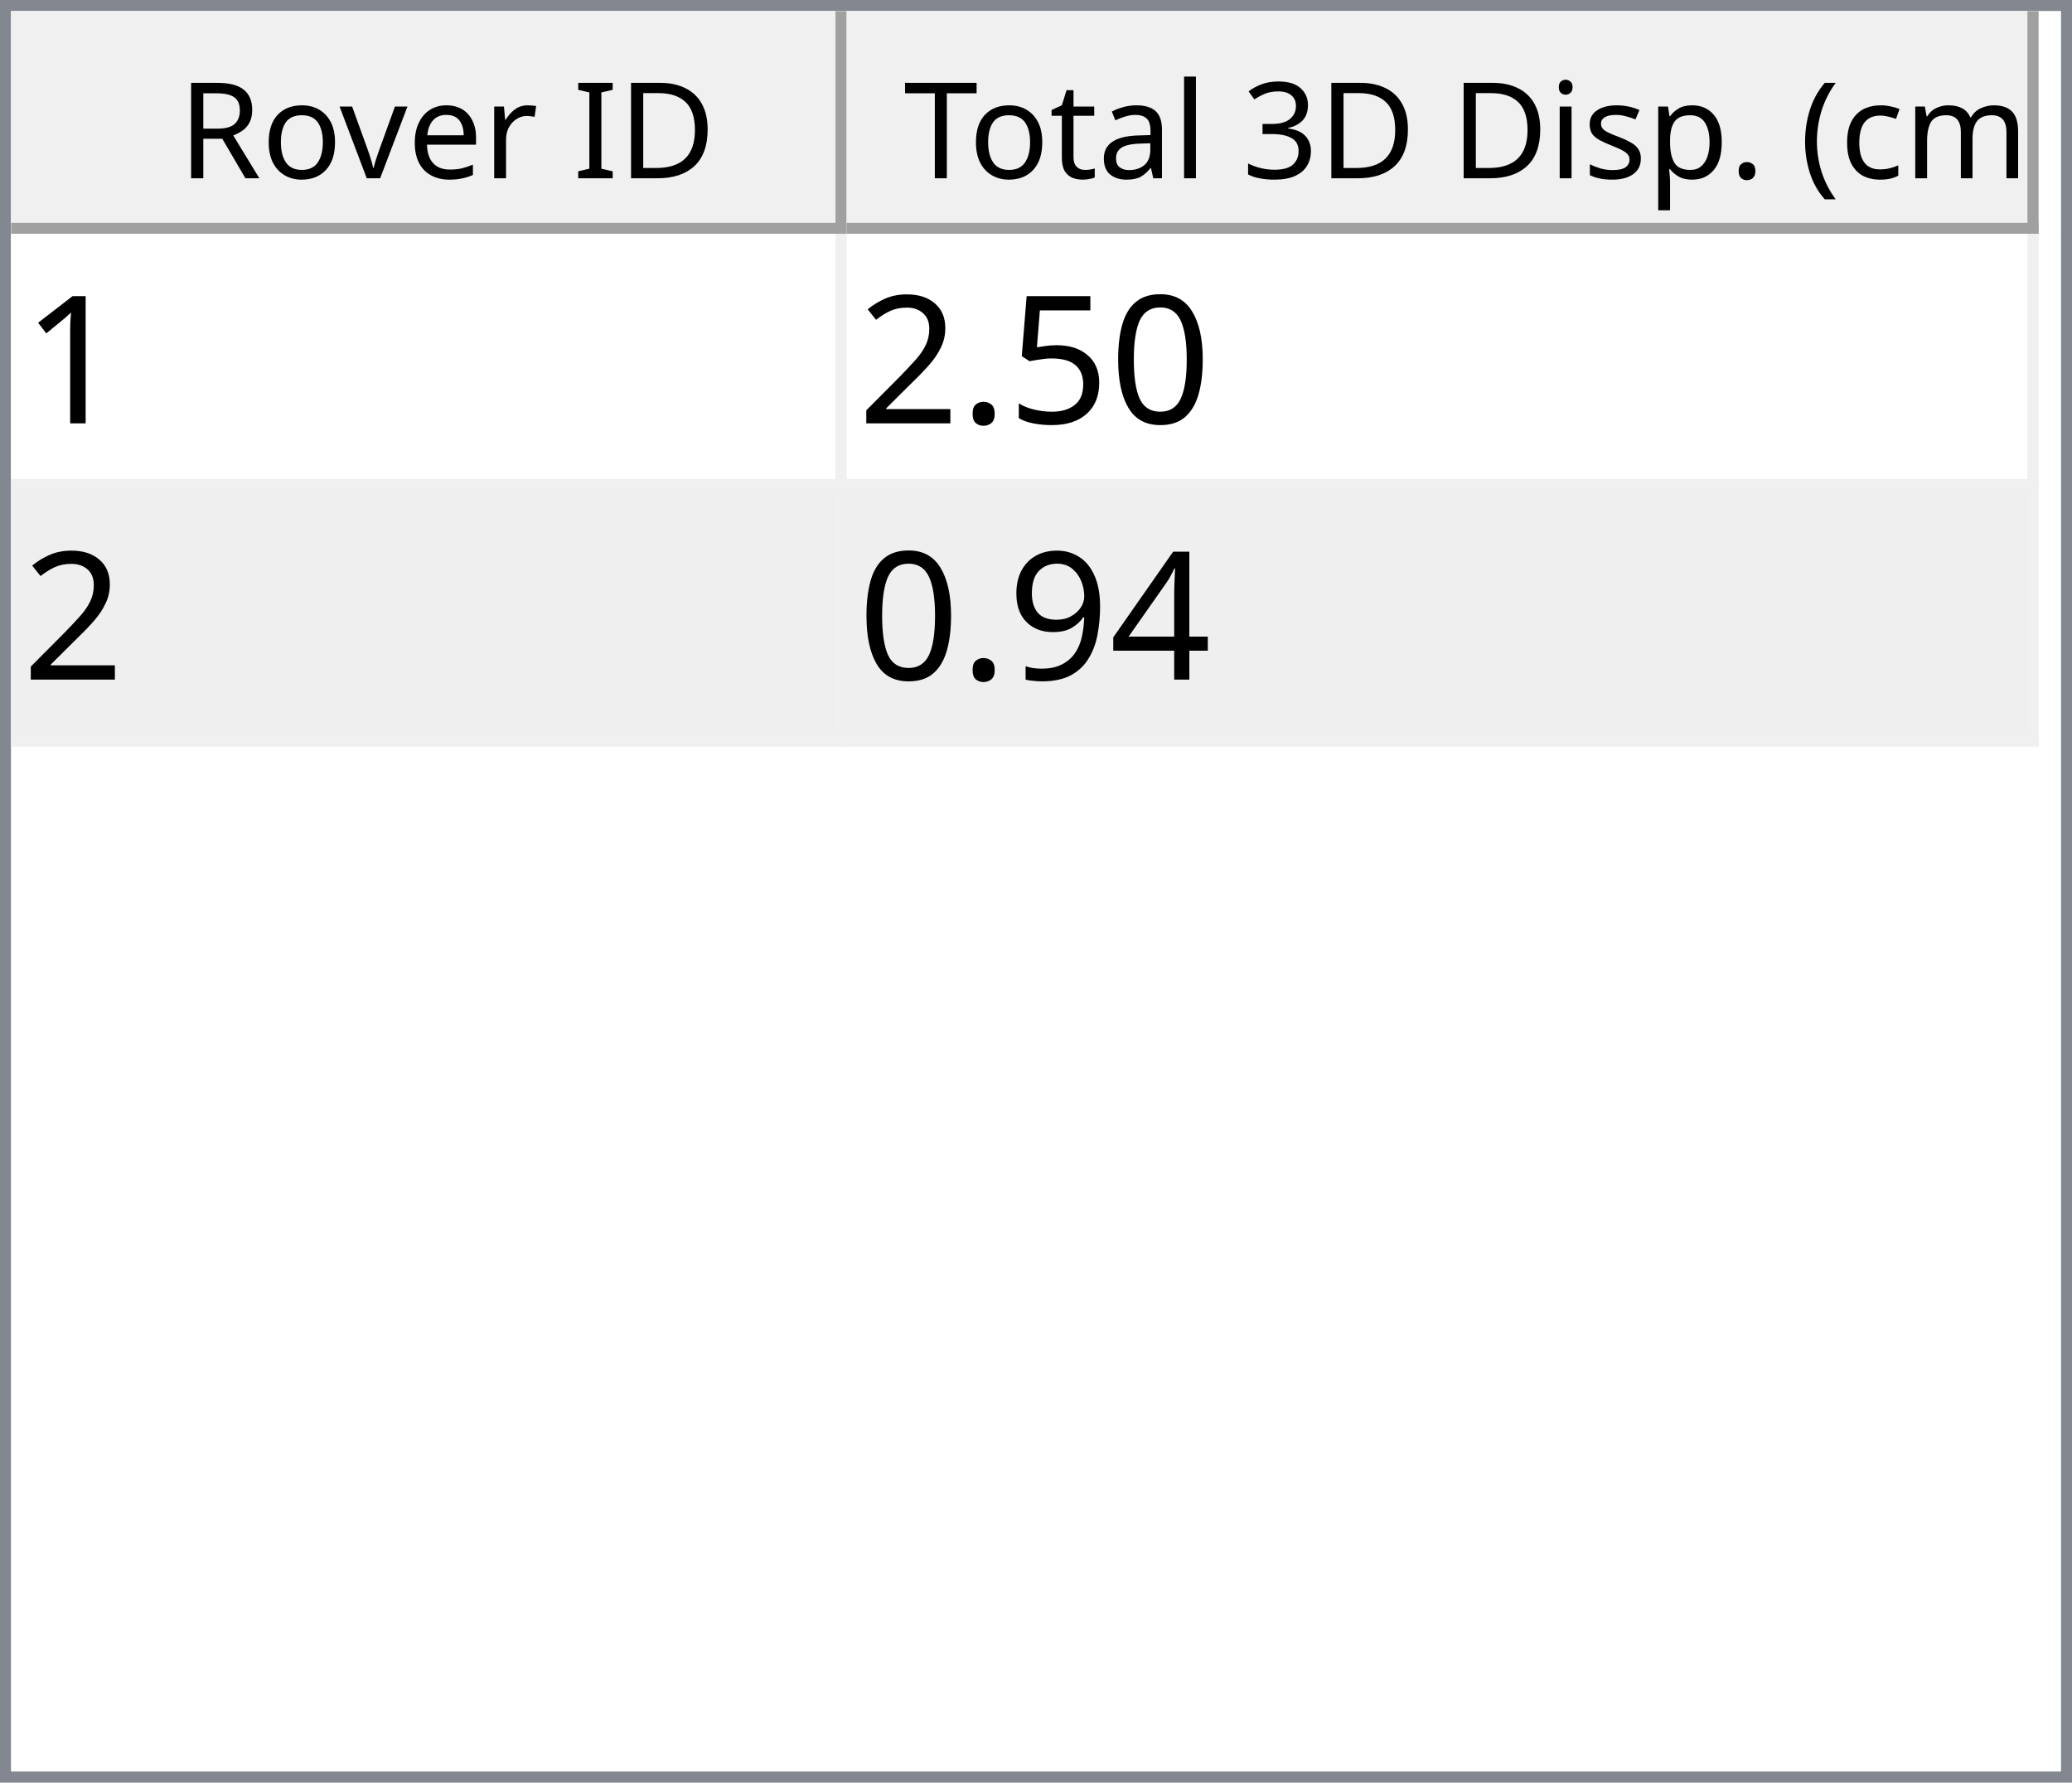
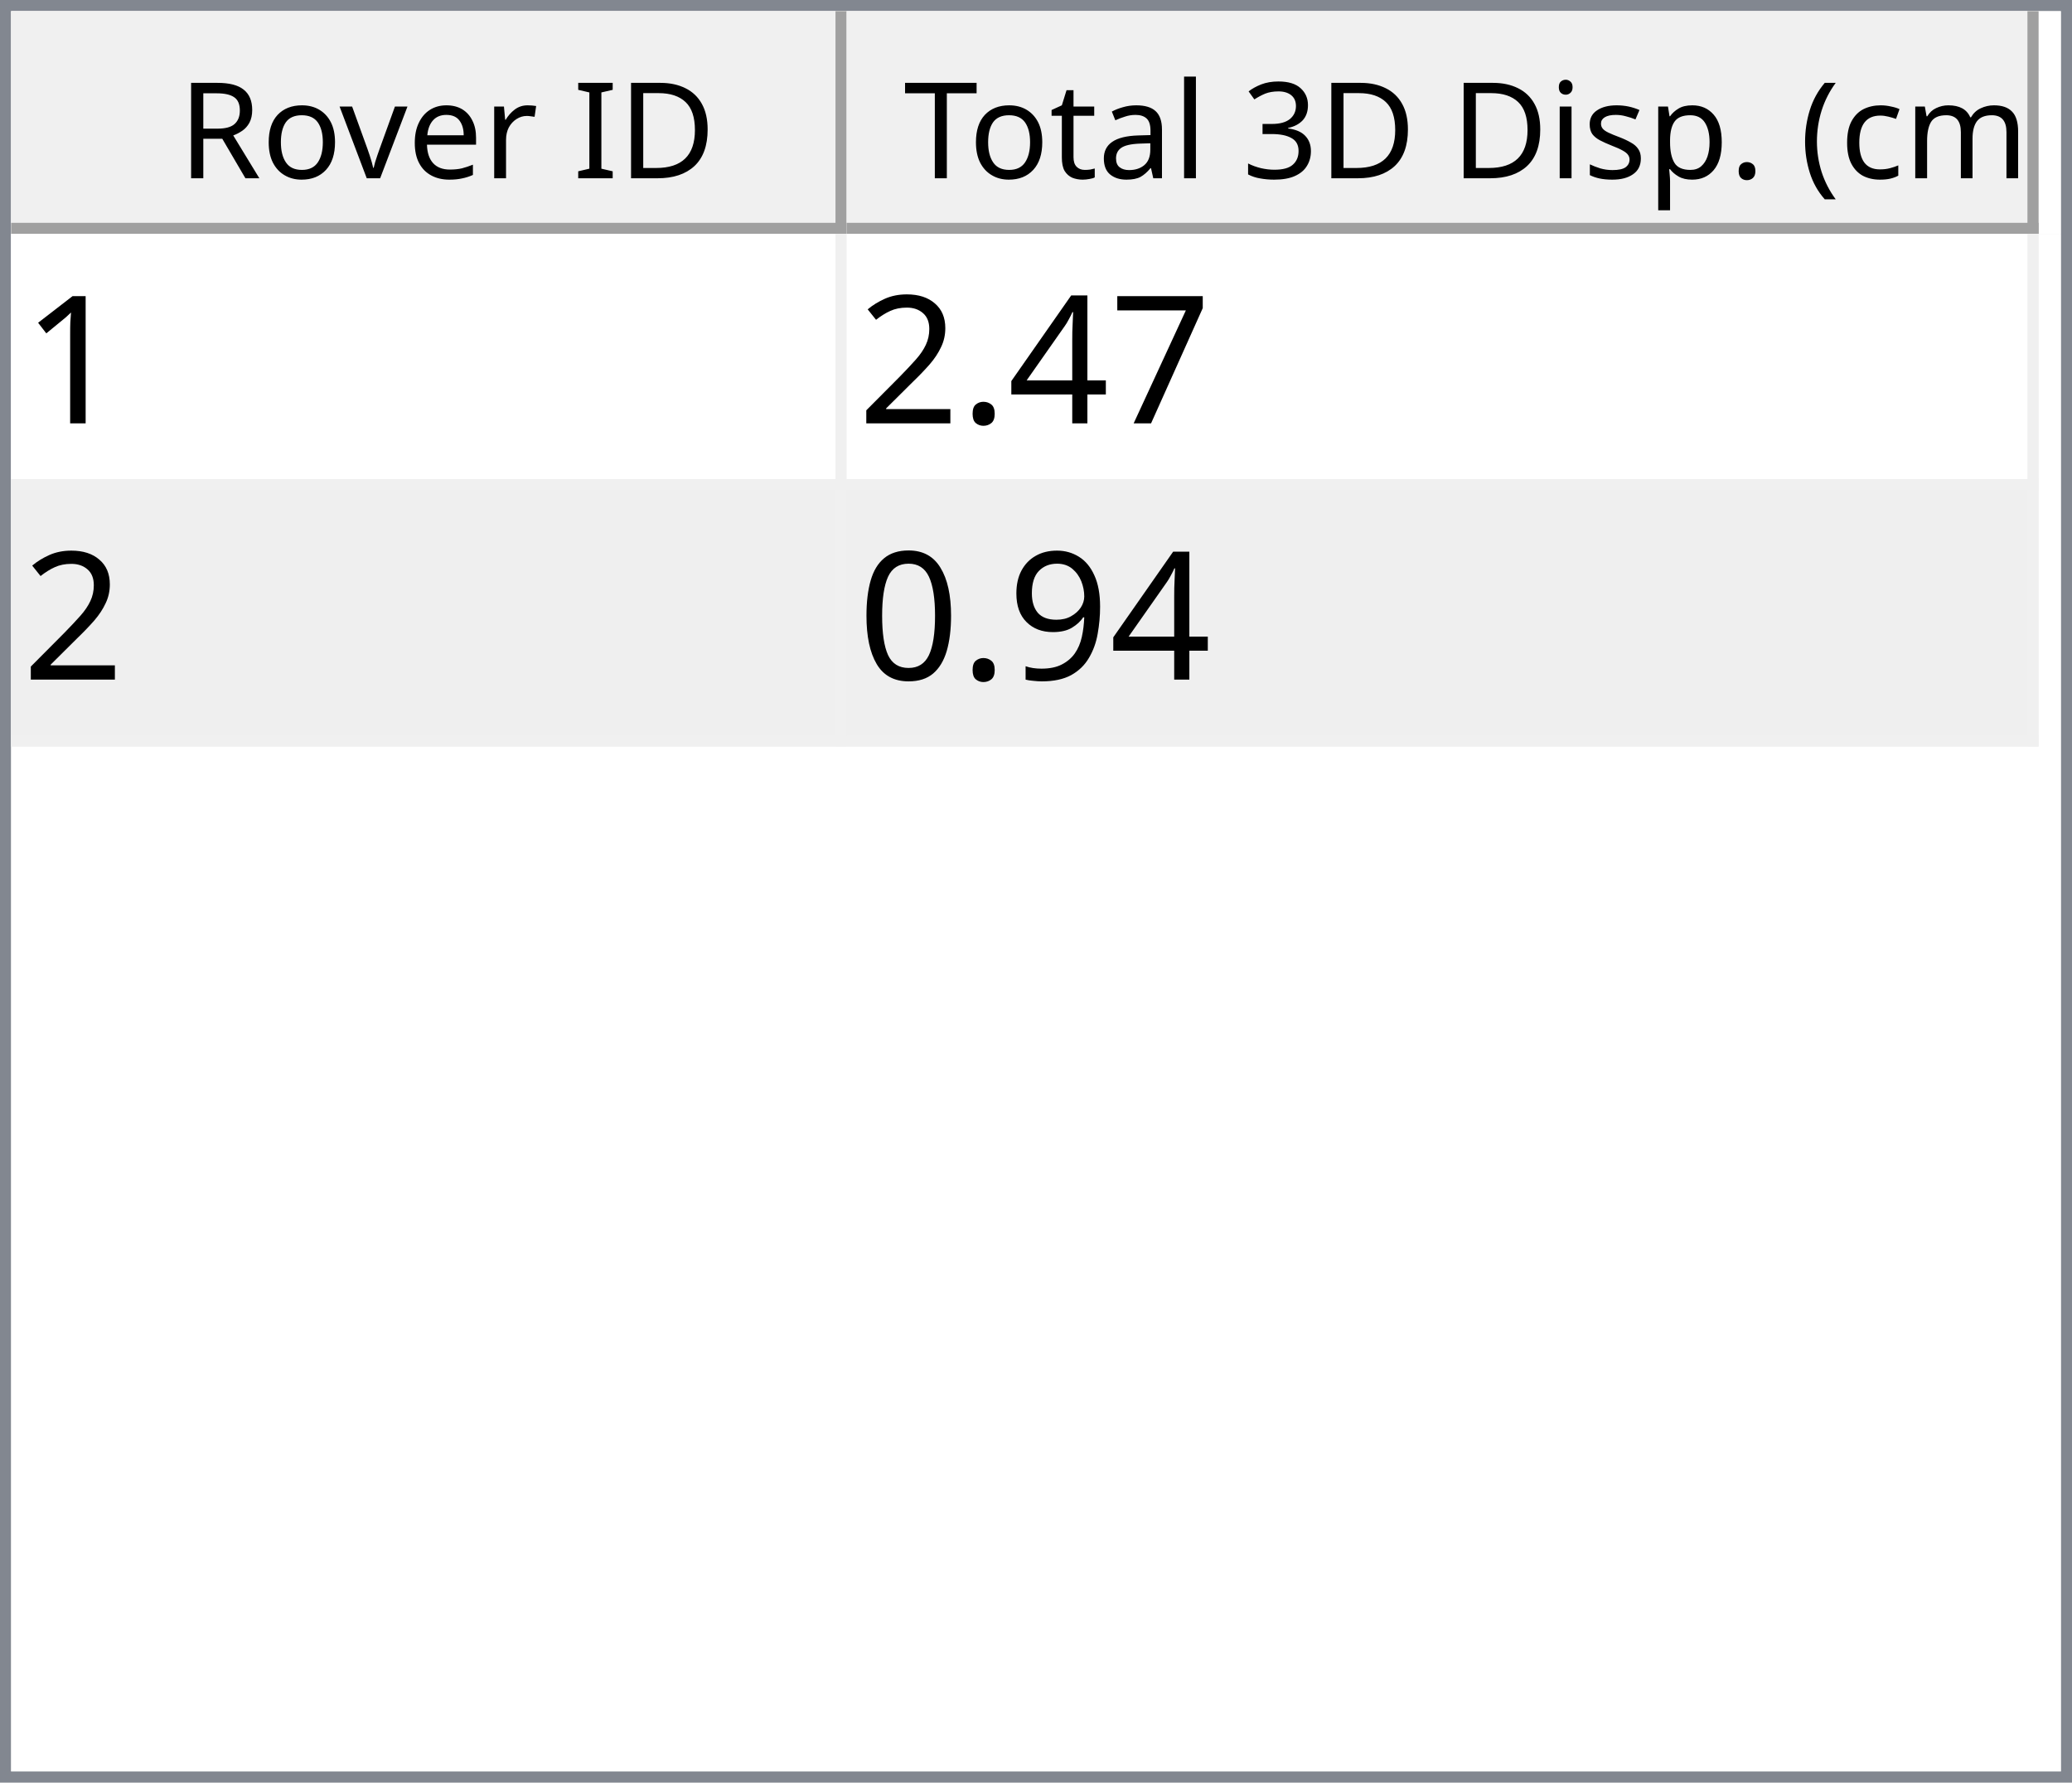
<svg xmlns="http://www.w3.org/2000/svg" style="fill-opacity:1; color-rendering:auto; color-interpolation:auto; text-rendering:auto; stroke:black; stroke-linecap:square; stroke-miterlimit:10; shape-rendering:auto; stroke-opacity:1; fill:black; stroke-dasharray:none; font-weight:normal; stroke-width:1; font-family:'Dialog'; font-style:normal; stroke-linejoin:miter; font-size:12px; stroke-dashoffset:0; image-rendering:auto;" width="186" height="160">
  <defs id="genericDefs" />
  <g>
    <defs id="defs1">
      <clipPath clipPathUnits="userSpaceOnUse" id="clipPath1">
        <path d="M0 0 L186 0 L186 160 L0 160 L0 0 Z" />
      </clipPath>
      <clipPath clipPathUnits="userSpaceOnUse" id="clipPath2">
        <path d="M0 0 L0 160 L186 160 L186 0 Z" />
      </clipPath>
      <clipPath clipPathUnits="userSpaceOnUse" id="clipPath3">
        <path d="M0 0 L0 20 L184 20 L184 0 Z" />
      </clipPath>
      <clipPath clipPathUnits="userSpaceOnUse" id="clipPath4">
        <path d="M0 0 L0 20 L75 20 L75 0 Z" />
      </clipPath>
      <clipPath clipPathUnits="userSpaceOnUse" id="clipPath5">
        <path d="M1 1 L1 19 L74 19 L74 1 Z" />
      </clipPath>
      <clipPath clipPathUnits="userSpaceOnUse" id="clipPath6">
        <path d="M0 0 L0 18 L73 18 L73 0 Z" />
      </clipPath>
      <clipPath clipPathUnits="userSpaceOnUse" id="clipPath7">
        <path d="M-0.5 -0.5 L-0.5 19.5 L74.5 19.5 L74.5 -0.5 Z" />
      </clipPath>
      <clipPath clipPathUnits="userSpaceOnUse" id="clipPath8">
        <path d="M0 0 L0 20 L107 20 L107 0 Z" />
      </clipPath>
      <clipPath clipPathUnits="userSpaceOnUse" id="clipPath9">
        <path d="M1 1 L1 19 L106 19 L106 1 Z" />
      </clipPath>
      <clipPath clipPathUnits="userSpaceOnUse" id="clipPath10">
        <path d="M0 0 L0 18 L105 18 L105 0 Z" />
      </clipPath>
      <clipPath clipPathUnits="userSpaceOnUse" id="clipPath11">
        <path d="M-0.5 -0.5 L-0.5 19.5 L106.5 19.5 L106.5 -0.5 Z" />
      </clipPath>
      <clipPath clipPathUnits="userSpaceOnUse" id="clipPath12">
        <path d="M0 0 L0 138 L184 138 L184 0 Z" />
      </clipPath>
      <clipPath clipPathUnits="userSpaceOnUse" id="clipPath13">
        <path d="M0 0 L0 46 L182 46 L182 0 Z" />
      </clipPath>
      <clipPath clipPathUnits="userSpaceOnUse" id="clipPath14">
        <path d="M-0.5 -0.5 L-0.5 45.5 L181.5 45.5 L181.5 -0.5 Z" />
      </clipPath>
      <clipPath clipPathUnits="userSpaceOnUse" id="clipPath15">
        <path d="M0 0 L0 22 L74 22 L74 0 Z" />
      </clipPath>
      <clipPath clipPathUnits="userSpaceOnUse" id="clipPath16">
        <path d="M0 0 L0 22 L106 22 L106 0 Z" />
      </clipPath>
      <font horiz-adv-x="64.551" id="font1">
        <font-face ascent="107.91" descent="25.098" units-per-em="100" style="font-style:normal; font-family:Segoe UI; font-weight:normal;" />
        <missing-glyph horiz-adv-x="64.551" d="M8.109 0 L8.109 68.266 L56.453 68.266 L56.453 0 L8.109 0 ZM15.328 7.234 L49.219 7.234 L49.219 61.031 L15.328 61.031 L15.328 7.234 Z" />
        <glyph unicode="D" horiz-adv-x="70.117" d="M9.188 0 L9.188 70.016 L28.516 70.016 Q65.531 70.016 65.531 35.891 Q65.531 19.672 55.25 9.836 Q44.969 0 27.734 0 L9.188 0 ZM17.391 62.594 L17.391 7.422 L27.828 7.422 Q41.609 7.422 49.273 14.797 Q56.938 22.172 56.938 35.688 Q56.938 62.594 28.328 62.594 L17.391 62.594 Z" />
        <glyph unicode="I" horiz-adv-x="26.611" d="M17.391 0 L9.188 0 L9.188 70.016 L17.391 70.016 L17.391 0 Z" />
        <glyph unicode=" " horiz-adv-x="27.393" d="" />
        <glyph unicode="r" horiz-adv-x="34.766" d="M34.188 41.891 Q32.078 43.5 28.125 43.5 Q23 43.5 19.555 38.672 Q16.109 33.844 16.109 25.484 L16.109 0 L8.109 0 L8.109 50 L16.109 50 L16.109 39.703 L16.312 39.703 Q18.016 44.969 21.531 47.922 Q25.047 50.875 29.391 50.875 Q32.516 50.875 34.188 50.203 L34.188 41.891 Z" />
        <glyph unicode="e" horiz-adv-x="52.295" d="M48.297 23 L12.984 23 Q13.188 14.656 17.484 10.109 Q21.781 5.562 29.297 5.562 Q37.75 5.562 44.828 11.141 L44.828 3.609 Q38.234 -1.172 27.391 -1.172 Q16.797 -1.172 10.742 5.641 Q4.688 12.453 4.688 24.812 Q4.688 36.469 11.305 43.82 Q17.922 51.172 27.734 51.172 Q37.547 51.172 42.922 44.828 Q48.297 38.484 48.297 27.203 L48.297 23 ZM40.094 29.781 Q40.047 36.719 36.75 40.578 Q33.453 44.438 27.594 44.438 Q21.922 44.438 17.969 40.383 Q14.016 36.328 13.094 29.781 L40.094 29.781 Z" />
        <glyph unicode="v" horiz-adv-x="47.9" d="M47.406 50 L27.484 0 L19.625 0 L0.688 50 L9.469 50 L22.172 13.672 Q23.578 9.672 23.922 6.688 L24.125 6.688 Q24.609 10.453 25.688 13.484 L38.969 50 L47.406 50 Z" />
        <glyph unicode="o" horiz-adv-x="58.594" d="M29 -1.172 Q17.922 -1.172 11.305 5.836 Q4.688 12.844 4.688 24.422 Q4.688 37.016 11.57 44.094 Q18.453 51.172 30.172 51.172 Q41.359 51.172 47.633 44.289 Q53.906 37.406 53.906 25.203 Q53.906 13.234 47.141 6.031 Q40.375 -1.172 29 -1.172 ZM29.594 44.438 Q21.875 44.438 17.383 39.188 Q12.891 33.938 12.891 24.703 Q12.891 15.828 17.43 10.695 Q21.969 5.562 29.594 5.562 Q37.359 5.562 41.531 10.594 Q45.703 15.625 45.703 24.906 Q45.703 34.281 41.531 39.359 Q37.359 44.438 29.594 44.438 Z" />
        <glyph unicode="R" horiz-adv-x="59.814" d="M59.375 0 L49.609 0 L37.891 19.625 Q36.281 22.359 34.766 24.289 Q33.25 26.219 31.664 27.438 Q30.078 28.656 28.25 29.219 Q26.422 29.781 24.125 29.781 L17.391 29.781 L17.391 0 L9.188 0 L9.188 70.016 L30.078 70.016 Q34.672 70.016 38.555 68.867 Q42.438 67.719 45.289 65.375 Q48.141 63.031 49.758 59.547 Q51.375 56.062 51.375 51.375 Q51.375 47.703 50.273 44.656 Q49.172 41.609 47.148 39.211 Q45.125 36.812 42.266 35.133 Q39.406 33.453 35.844 32.516 L35.844 32.328 Q37.594 31.547 38.891 30.547 Q40.188 29.547 41.359 28.18 Q42.531 26.812 43.68 25.078 Q44.828 23.344 46.234 21.047 L59.375 0 ZM17.391 62.594 L17.391 37.203 L28.516 37.203 Q31.594 37.203 34.203 38.133 Q36.812 39.062 38.719 40.797 Q40.625 42.531 41.703 45.047 Q42.781 47.562 42.781 50.688 Q42.781 56.297 39.141 59.445 Q35.5 62.594 28.609 62.594 L17.391 62.594 Z" />
        <glyph unicode=")" horiz-adv-x="30.176" d="M8.297 -15.922 L1.172 -15.922 Q16.406 2.344 16.406 26.812 Q16.406 51.469 1.078 70.016 L8.297 70.016 Q23.531 52.156 23.531 26.703 Q23.531 1.375 8.297 -15.922 Z" />
        <glyph unicode="m" horiz-adv-x="86.133" d="M79.109 0 L71.094 0 L71.094 28.719 Q71.094 37.016 68.531 40.727 Q65.969 44.438 59.906 44.438 Q54.781 44.438 51.195 39.75 Q47.609 35.062 47.609 28.516 L47.609 0 L39.594 0 L39.594 29.688 Q39.594 44.438 28.219 44.438 Q22.953 44.438 19.531 40.016 Q16.109 35.594 16.109 28.516 L16.109 0 L8.109 0 L8.109 50 L16.109 50 L16.109 42.094 L16.312 42.094 Q21.625 51.172 31.844 51.172 Q36.969 51.172 40.773 48.312 Q44.578 45.453 46 40.828 Q51.562 51.172 62.594 51.172 Q79.109 51.172 79.109 30.812 L79.109 0 Z" />
        <glyph unicode="c" horiz-adv-x="46.191" d="M42.188 2.297 Q36.422 -1.172 28.516 -1.172 Q17.828 -1.172 11.258 5.789 Q4.688 12.75 4.688 23.828 Q4.688 36.188 11.766 43.68 Q18.844 51.172 30.672 51.172 Q37.25 51.172 42.281 48.734 L42.281 40.531 Q36.719 44.438 30.375 44.438 Q22.703 44.438 17.797 38.945 Q12.891 33.453 12.891 24.516 Q12.891 15.719 17.508 10.641 Q22.125 5.562 29.891 5.562 Q36.422 5.562 42.188 9.906 L42.188 2.297 Z" />
        <glyph unicode="(" horiz-adv-x="30.176" d="M29.109 -15.922 L21.969 -15.922 Q6.844 1.375 6.844 26.703 Q6.844 52.156 21.969 70.016 L29.203 70.016 Q13.875 51.469 13.875 26.812 Q13.875 2.344 29.109 -15.922 Z" />
        <glyph unicode="." horiz-adv-x="21.68" d="M10.891 -1.078 Q8.641 -1.078 7.055 0.539 Q5.469 2.156 5.469 4.391 Q5.469 6.641 7.055 8.273 Q8.641 9.906 10.891 9.906 Q13.188 9.906 14.797 8.273 Q16.406 6.641 16.406 4.391 Q16.406 2.156 14.797 0.539 Q13.188 -1.078 10.891 -1.078 Z" />
        <glyph unicode="p" horiz-adv-x="58.789" d="M16.312 7.234 L16.109 7.234 L16.109 -23 L8.109 -23 L8.109 50 L16.109 50 L16.109 41.219 L16.312 41.219 Q22.219 51.172 33.594 51.172 Q43.266 51.172 48.688 44.461 Q54.109 37.75 54.109 26.469 Q54.109 13.922 48 6.375 Q41.891 -1.172 31.297 -1.172 Q21.578 -1.172 16.312 7.234 ZM16.109 27.391 L16.109 20.406 Q16.109 14.203 20.141 9.883 Q24.172 5.562 30.375 5.562 Q37.641 5.562 41.773 11.133 Q45.906 16.703 45.906 26.609 Q45.906 34.969 42.047 39.703 Q38.188 44.438 31.594 44.438 Q24.609 44.438 20.359 39.578 Q16.109 34.719 16.109 27.391 Z" />
        <glyph unicode="s" horiz-adv-x="42.432" d="M5.078 1.812 L5.078 10.406 Q11.625 5.562 19.484 5.562 Q30.031 5.562 30.031 12.594 Q30.031 14.594 29.125 15.992 Q28.219 17.391 26.68 18.461 Q25.141 19.531 23.07 20.383 Q21 21.234 18.609 22.172 Q15.281 23.484 12.766 24.828 Q10.25 26.172 8.57 27.859 Q6.891 29.547 6.031 31.695 Q5.172 33.844 5.172 36.719 Q5.172 40.234 6.789 42.945 Q8.406 45.656 11.086 47.484 Q13.766 49.312 17.211 50.242 Q20.656 51.172 24.312 51.172 Q30.812 51.172 35.938 48.922 L35.938 40.828 Q30.422 44.438 23.25 44.438 Q21 44.438 19.195 43.922 Q17.391 43.406 16.094 42.477 Q14.797 41.547 14.086 40.258 Q13.375 38.969 13.375 37.406 Q13.375 35.453 14.086 34.133 Q14.797 32.812 16.164 31.789 Q17.531 30.766 19.484 29.938 Q21.438 29.109 23.922 28.125 Q27.25 26.859 29.883 25.516 Q32.516 24.172 34.375 22.484 Q36.234 20.797 37.234 18.602 Q38.234 16.406 38.234 13.375 Q38.234 9.672 36.602 6.938 Q34.969 4.203 32.234 2.398 Q29.5 0.594 25.93 -0.289 Q22.359 -1.172 18.453 -1.172 Q10.75 -1.172 5.078 1.812 Z" />
        <glyph unicode="i" horiz-adv-x="24.219" d="M12.203 62.703 Q10.062 62.703 8.547 64.164 Q7.031 65.625 7.031 67.875 Q7.031 70.125 8.547 71.609 Q10.062 73.094 12.203 73.094 Q14.406 73.094 15.945 71.609 Q17.484 70.125 17.484 67.875 Q17.484 65.719 15.945 64.211 Q14.406 62.703 12.203 62.703 ZM16.109 0 L8.109 0 L8.109 50 L16.109 50 L16.109 0 Z" />
        <glyph unicode="3" horiz-adv-x="53.906" d="M46.531 19.828 Q46.531 15.094 44.75 11.211 Q42.969 7.328 39.719 4.57 Q36.469 1.812 31.93 0.297 Q27.391 -1.219 21.922 -1.219 Q11.922 -1.219 6 2.594 L6 11.188 Q13.094 5.609 22.219 5.609 Q25.875 5.609 28.828 6.539 Q31.781 7.469 33.906 9.227 Q36.031 10.984 37.18 13.477 Q38.328 15.969 38.328 19.094 Q38.328 32.812 18.797 32.812 L12.984 32.812 L12.984 39.594 L18.5 39.594 Q35.797 39.594 35.797 52.484 Q35.797 64.406 22.609 64.406 Q15.188 64.406 8.688 59.422 L8.688 67.188 Q15.375 71.188 24.609 71.188 Q29 71.188 32.57 69.969 Q36.141 68.75 38.68 66.555 Q41.219 64.359 42.609 61.281 Q44 58.203 44 54.5 Q44 40.672 30.031 36.719 L30.031 36.531 Q33.594 36.141 36.625 34.797 Q39.656 33.453 41.852 31.305 Q44.047 29.156 45.289 26.25 Q46.531 23.344 46.531 19.828 Z" />
        <glyph unicode="l" horiz-adv-x="24.219" d="M16.109 0 L8.109 0 L8.109 74.031 L16.109 74.031 L16.109 0 Z" />
        <glyph unicode="a" horiz-adv-x="50.879" d="M43.891 0 L35.891 0 L35.891 7.812 L35.688 7.812 Q30.469 -1.172 20.312 -1.172 Q12.844 -1.172 8.617 2.781 Q4.391 6.734 4.391 13.281 Q4.391 27.297 20.906 29.594 L35.891 31.688 Q35.891 44.438 25.594 44.438 Q16.547 44.438 9.281 38.281 L9.281 46.484 Q16.656 51.172 26.266 51.172 Q43.891 51.172 43.891 32.516 L43.891 0 ZM35.891 25.297 L23.828 23.641 Q18.266 22.859 15.43 20.875 Q12.594 18.891 12.594 13.875 Q12.594 10.203 15.211 7.883 Q17.828 5.562 22.172 5.562 Q28.125 5.562 32.008 9.742 Q35.891 13.922 35.891 20.312 L35.891 25.297 Z" />
        <glyph unicode="t" horiz-adv-x="33.887" d="M31.297 0.484 Q28.469 -1.078 23.828 -1.078 Q10.688 -1.078 10.688 13.578 L10.688 43.172 L2.094 43.172 L2.094 50 L10.688 50 L10.688 62.203 L18.703 64.797 L18.703 50 L31.297 50 L31.297 43.172 L18.703 43.172 L18.703 14.984 Q18.703 9.969 20.414 7.82 Q22.125 5.672 26.078 5.672 Q29.109 5.672 31.297 7.328 L31.297 0.484 Z" />
        <glyph unicode="T" horiz-adv-x="52.393" d="M50.594 62.594 L30.375 62.594 L30.375 0 L22.172 0 L22.172 62.594 L2 62.594 L2 70.016 L50.594 70.016 L50.594 62.594 Z" />
      </font>
      <font horiz-adv-x="75.0" id="font2">
        <font-face ascent="100.537" descent="21.973" units-per-em="100" style="font-style:normal; font-family:sans-serif; font-weight:normal;" />
        <missing-glyph horiz-adv-x="75.0" d="M12.5 0 L12.5 62.5 L62.5 62.5 L62.5 0 L12.5 0 ZM14.062 1.562 L60.938 1.562 L60.938 60.938 L14.062 60.938 L14.062 1.562 Z" />
        <glyph unicode="1" horiz-adv-x="55.615" d="M37.25 0 L28.469 0 L28.469 56 Q25.297 52.984 20.141 49.953 Q14.984 46.922 10.891 45.406 L10.891 53.906 Q18.266 57.375 23.781 62.305 Q29.297 67.234 31.594 71.875 L37.25 71.875 L37.25 0 Z" />
-         <glyph unicode="0" horiz-adv-x="55.615" d="M4.156 35.297 Q4.156 48 6.766 55.742 Q9.375 63.484 14.523 67.68 Q19.672 71.875 27.484 71.875 Q33.25 71.875 37.594 69.555 Q41.938 67.234 44.773 62.867 Q47.609 58.5 49.219 52.227 Q50.828 45.953 50.828 35.297 Q50.828 22.703 48.242 14.969 Q45.656 7.234 40.508 3.008 Q35.359 -1.219 27.484 -1.219 Q17.141 -1.219 11.234 6.203 Q4.156 15.141 4.156 35.297 ZM13.188 35.297 Q13.188 17.672 17.312 11.836 Q21.438 6 27.484 6 Q33.547 6 37.672 11.859 Q41.797 17.719 41.797 35.297 Q41.797 52.984 37.672 58.789 Q33.547 64.594 27.391 64.594 Q21.344 64.594 17.719 59.469 Q13.188 52.938 13.188 35.297 Z" />
-         <glyph unicode="5" horiz-adv-x="55.615" d="M4.156 18.75 L13.375 19.531 Q14.406 12.797 18.141 9.398 Q21.875 6 27.156 6 Q33.5 6 37.891 10.789 Q42.281 15.578 42.281 23.484 Q42.281 31 38.062 35.352 Q33.844 39.703 27 39.703 Q22.75 39.703 19.336 37.773 Q15.922 35.844 13.969 32.766 L5.719 33.844 L12.641 70.609 L48.25 70.609 L48.25 62.203 L19.672 62.203 L15.828 42.969 Q22.266 47.469 29.344 47.469 Q38.719 47.469 45.164 40.969 Q51.609 34.469 51.609 24.266 Q51.609 14.547 45.953 7.469 Q39.062 -1.219 27.156 -1.219 Q17.391 -1.219 11.211 4.25 Q5.031 9.719 4.156 18.75 Z" />
+         <glyph unicode="7" horiz-adv-x="55.615" d="M4.734 62.203 L4.734 70.656 L51.078 70.656 L51.078 63.812 Q44.234 56.547 37.523 44.484 Q30.812 32.422 27.156 19.672 Q24.516 10.688 23.781 0 L14.75 0 Q14.891 8.453 18.062 20.414 Q21.234 32.375 27.172 43.484 Q33.109 54.594 39.797 62.203 L4.734 62.203 Z" />
+         <glyph unicode="4" horiz-adv-x="55.615" d="M32.328 0 L32.328 17.141 L1.266 17.141 L1.266 25.203 L33.938 71.578 L41.109 71.578 L41.109 25.203 L50.781 25.203 L50.781 17.141 L41.109 17.141 L41.109 0 L32.328 0 ZM32.328 25.203 L32.328 57.469 L9.906 25.203 L32.328 25.203 Z" />
        <glyph unicode="." horiz-adv-x="27.783" d="M9.078 0 L9.078 10.016 L19.094 10.016 L19.094 0 L9.078 0 Z" />
        <glyph unicode="2" horiz-adv-x="55.615" d="M50.344 8.453 L50.344 0 L3.031 0 Q2.938 3.172 4.047 6.109 Q5.859 10.938 9.836 15.625 Q13.812 20.312 21.344 26.469 Q33.016 36.031 37.117 41.625 Q41.219 47.219 41.219 52.203 Q41.219 57.422 37.477 61.008 Q33.734 64.594 27.734 64.594 Q21.391 64.594 17.578 60.789 Q13.766 56.984 13.719 50.25 L4.688 51.172 Q5.609 61.281 11.664 66.578 Q17.719 71.875 27.938 71.875 Q38.234 71.875 44.242 66.164 Q50.25 60.453 50.25 52 Q50.25 47.703 48.492 43.555 Q46.734 39.406 42.656 34.812 Q38.578 30.219 29.109 22.219 Q21.188 15.578 18.945 13.211 Q16.703 10.844 15.234 8.453 L50.344 8.453 Z" />
-         <glyph unicode="4" horiz-adv-x="55.615" d="M32.328 0 L32.328 17.141 L1.266 17.141 L1.266 25.203 L33.938 71.578 L41.109 71.578 L41.109 25.203 L50.781 25.203 L50.781 17.141 L41.109 17.141 L41.109 0 L32.328 0 ZM32.328 25.203 L32.328 57.469 L9.906 25.203 L32.328 25.203 Z" />
        <glyph unicode="9" horiz-adv-x="55.615" d="M5.469 16.547 L13.922 17.328 Q14.984 11.375 18.016 8.688 Q21.047 6 25.781 6 Q29.828 6 32.883 7.859 Q35.938 9.719 37.891 12.82 Q39.844 15.922 41.164 21.195 Q42.484 26.469 42.484 31.938 Q42.484 32.516 42.438 33.688 Q39.797 29.5 35.234 26.883 Q30.672 24.266 25.344 24.266 Q16.453 24.266 10.305 30.711 Q4.156 37.156 4.156 47.703 Q4.156 58.594 10.578 65.234 Q17 71.875 26.656 71.875 Q33.641 71.875 39.43 68.117 Q45.219 64.359 48.219 57.398 Q51.219 50.438 51.219 37.25 Q51.219 23.531 48.242 15.406 Q45.266 7.281 39.383 3.031 Q33.5 -1.219 25.594 -1.219 Q17.188 -1.219 11.867 3.445 Q6.547 8.109 5.469 16.547 ZM41.453 48.141 Q41.453 55.719 37.43 60.156 Q33.406 64.594 27.734 64.594 Q21.875 64.594 17.531 59.812 Q13.188 55.031 13.188 47.406 Q13.188 40.578 17.312 36.305 Q21.438 32.031 27.484 32.031 Q33.594 32.031 37.523 36.305 Q41.453 40.578 41.453 48.141 Z" />
+         <glyph unicode="0" horiz-adv-x="55.615" d="M4.156 35.297 Q4.156 48 6.766 55.742 Q9.375 63.484 14.523 67.68 Q19.672 71.875 27.484 71.875 Q33.25 71.875 37.594 69.555 Q41.938 67.234 44.773 62.867 Q47.609 58.5 49.219 52.227 Q50.828 45.953 50.828 35.297 Q50.828 22.703 48.242 14.969 Q45.656 7.234 40.508 3.008 Q35.359 -1.219 27.484 -1.219 Q17.141 -1.219 11.234 6.203 Q4.156 15.141 4.156 35.297 ZM13.188 35.297 Q13.188 17.672 17.312 11.836 Q21.438 6 27.484 6 Q33.547 6 37.672 11.859 Q41.797 17.719 41.797 35.297 Q41.797 52.984 37.672 58.789 Q33.547 64.594 27.391 64.594 Q21.344 64.594 17.719 59.469 Q13.188 52.938 13.188 35.297 Z" />
      </font>
    </defs>
    <g style="fill:white; stroke:white;">
      <rect x="0" y="0" width="186" style="clip-path:url(#clipPath1); stroke:none;" height="160" />
    </g>
    <g style="fill:white; text-rendering:optimizeSpeed; color-rendering:optimizeSpeed; image-rendering:optimizeSpeed; shape-rendering:crispEdges; stroke:white; color-interpolation:sRGB;">
      <rect x="0" width="186" height="160" y="0" style="stroke:none;" />
      <path style="stroke:none;" d="M0 160 L186 160 L186 0 L0 0 Z" />
    </g>
    <g style="fill:rgb(240,240,240); font-family:'Segoe UI'; stroke:rgb(240,240,240);">
      <rect x="0" y="0" width="186" style="clip-path:url(#clipPath2); stroke:none;" height="160" />
    </g>
    <g style="fill:rgb(130,135,144); font-family:'Segoe UI'; stroke:rgb(130,135,144);">
      <path d="M0 0 L186 0 L186 160 L0 160 L0 0 ZM1 1 L185 1 L185 159 L1 159 L1 1 Z" style="fill-rule:evenodd; clip-path:url(#clipPath2); stroke:none;" />
    </g>
    <g style="fill:white; font-family:'Segoe UI'; stroke:white;" transform="translate(1,1)">
      <rect x="0" y="0" width="184" style="clip-path:url(#clipPath3); stroke:none;" height="20" />
    </g>
    <g style="fill:rgb(240,240,240); font-family:'Segoe UI'; stroke:rgb(240,240,240);" transform="translate(1,1)">
      <rect x="0" y="0" width="75" style="clip-path:url(#clipPath4); stroke:none;" height="20" />
    </g>
    <g style="font-family:'Segoe UI';" transform="translate(2,2)">
      <text x="14" xml:space="preserve" y="14" style="clip-path:url(#clipPath6); stroke:none;">Rover ID</text>
    </g>
    <g style="fill:rgb(160,160,160); font-family:'Segoe UI'; stroke:rgb(160,160,160); stroke-linejoin:bevel;" transform="translate(1.5,1.5)">
      <line x1="74" x2="74" y1="0" style="fill:none; clip-path:url(#clipPath7);" y2="19" />
    </g>
    <g style="fill:rgb(160,160,160); font-family:'Segoe UI'; stroke:rgb(160,160,160); stroke-linejoin:bevel;" transform="matrix(1,0,0,1,1,1) translate(0.5,0.5)">
      <line x1="0" x2="74" y1="19" style="fill:none; clip-path:url(#clipPath7);" y2="19" />
    </g>
    <g style="fill:rgb(240,240,240); font-family:'Segoe UI'; stroke:rgb(240,240,240);" transform="translate(76,1)">
      <rect x="0" y="0" width="107" style="clip-path:url(#clipPath8); stroke:none;" height="20" />
    </g>
    <g style="font-family:'Segoe UI';" transform="translate(77,2)">
      <text x="1" xml:space="preserve" y="14" style="clip-path:url(#clipPath10); stroke:none;"> Total 3D Disp. (cm)</text>
    </g>
    <g style="fill:rgb(160,160,160); font-family:'Segoe UI'; stroke:rgb(160,160,160); stroke-linejoin:bevel;" transform="translate(76.5,1.5)">
      <line x1="106" x2="106" y1="0" style="fill:none; clip-path:url(#clipPath11);" y2="19" />
    </g>
    <g style="fill:rgb(160,160,160); font-family:'Segoe UI'; stroke:rgb(160,160,160); stroke-linejoin:bevel;" transform="matrix(1,0,0,1,76,1) translate(0.5,0.5)">
      <line x1="0" x2="106" y1="19" style="fill:none; clip-path:url(#clipPath11);" y2="19" />
    </g>
    <g style="fill:white; font-family:'Segoe UI'; stroke:white;" transform="translate(1,21)">
      <rect x="0" y="0" width="184" style="clip-path:url(#clipPath12); stroke:none;" height="138" />
    </g>
    <g style="fill:rgb(240,240,240); font-size:16px; font-family:sans-serif; stroke:rgb(240,240,240);" transform="translate(1,21)">
      <rect x="0" y="0" width="182" style="clip-path:url(#clipPath13); stroke:none;" height="46" />
      <line transform="translate(0.5,0.5)" x1="0" x2="181" y1="22" style="clip-path:url(#clipPath14); fill:none; stroke-linejoin:bevel;" y2="22" />
    </g>
    <g transform="matrix(1,0,0,1,1,21) translate(0.5,0.5)" style="fill:rgb(240,240,240); font-size:16px; font-family:sans-serif; stroke:rgb(240,240,240); stroke-linejoin:bevel;">
      <line x1="0" x2="181" y1="45" style="fill:none; clip-path:url(#clipPath14);" y2="45" />
    </g>
    <g transform="matrix(1,0,0,1,1,21) translate(0.5,0.5)" style="fill:rgb(240,240,240); font-size:16px; font-family:sans-serif; stroke:rgb(240,240,240); stroke-linejoin:bevel;">
      <line x1="74" x2="74" y1="0" style="fill:none; clip-path:url(#clipPath14);" y2="45" />
    </g>
    <g transform="matrix(1,0,0,1,1,21) translate(0.5,0.5)" style="fill:rgb(240,240,240); font-size:16px; font-family:sans-serif; stroke:rgb(240,240,240); stroke-linejoin:bevel;">
      <line x1="181" x2="181" y1="0" style="fill:none; clip-path:url(#clipPath14);" y2="45" />
    </g>
    <g style="fill:white; font-size:16px; font-family:sans-serif; stroke:white;" transform="matrix(1,0,0,1,1,21)">
      <rect x="0" y="0" width="74" style="clip-path:url(#clipPath15); stroke:none;" height="22" />
      <text x="1" y="17" style="fill:black; clip-path:url(#clipPath15); stroke:none;" xml:space="preserve">1</text>
    </g>
    <g style="fill:white; font-size:16px; font-family:sans-serif; stroke:white;" transform="matrix(1,0,0,1,1,21) translate(75,0)">
      <rect x="0" y="0" width="106" style="clip-path:url(#clipPath16); stroke:none;" height="22" />
-       <text x="1" y="17" style="fill:black; clip-path:url(#clipPath16); stroke:none;" xml:space="preserve">2.50</text>
+       <text x="1" y="17" style="fill:black; clip-path:url(#clipPath16); stroke:none;" xml:space="preserve">2.47</text>
    </g>
    <g style="fill:rgb(239,239,239); font-size:16px; font-family:sans-serif; stroke:rgb(239,239,239);" transform="matrix(1,0,0,1,1,21) translate(0,23)">
      <rect x="0" y="0" width="74" style="clip-path:url(#clipPath15); stroke:none;" height="22" />
      <text x="1" y="17" style="fill:black; clip-path:url(#clipPath15); stroke:none;" xml:space="preserve">2</text>
    </g>
    <g style="fill:rgb(239,239,239); font-size:16px; font-family:sans-serif; stroke:rgb(239,239,239);" transform="matrix(1,0,0,1,1,21) translate(75,23)">
      <rect x="0" y="0" width="106" style="clip-path:url(#clipPath16); stroke:none;" height="22" />
      <text x="1" y="17" style="fill:black; clip-path:url(#clipPath16); stroke:none;" xml:space="preserve">0.94</text>
    </g>
  </g>
</svg>
